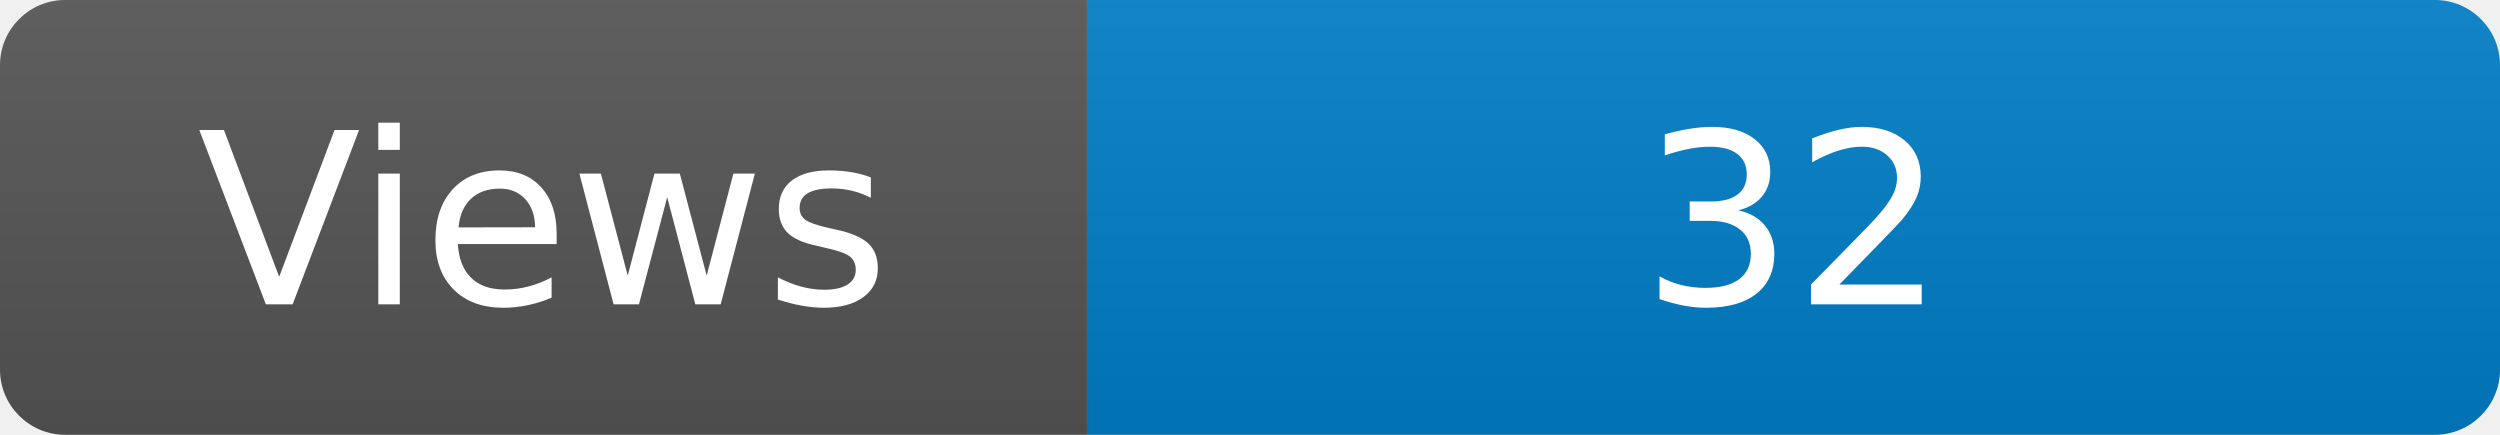
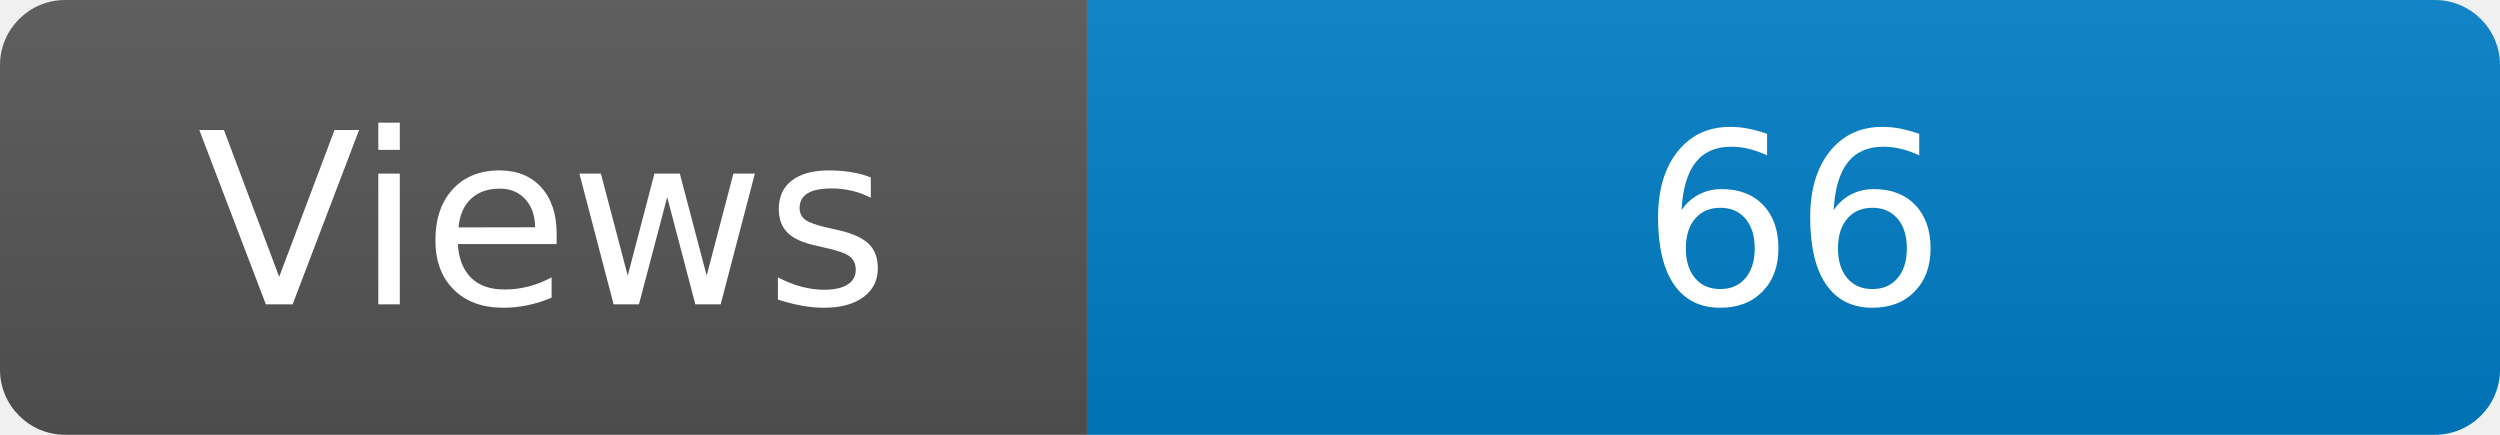
<svg xmlns="http://www.w3.org/2000/svg" width="115" height="20" role="img" aria-label="Maintained?: yes">
  <linearGradient id="s" x2="0" y2="100%">
    <stop offset="0" stop-color="#bbb" stop-opacity=".1" />
    <stop offset="1" stop-opacity=".1" />
  </linearGradient>
  <clipPath id="r">
    <rect width="115" height="20" rx="3" fill="#fff" />
  </clipPath>
  <g clip-path="url(#r)">
    <rect width="50" height="20" fill="#555" />
    <rect x="50" width="160" height="20" fill="#007ec6" />
    <rect width="115" height="20" fill="url(#s)" />
  </g>
  <g fill="#fff" text-anchor="middle" font-family="Verdana,Geneva,DejaVu Sans,sans-serif" font-size="110">
    <text x="250" y="140" transform="scale(.1)" fill="#fff">Views</text>
-     <text x="825" y="140" transform="scale(.1)" fill="#fff">32</text>
+     <text x="825" y="140" transform="scale(.1)" fill="#fff">66</text>
  </g>
</svg>
